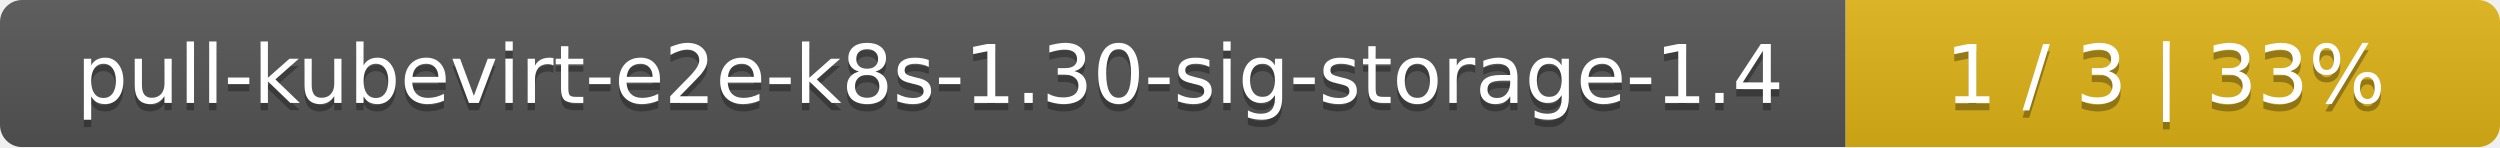
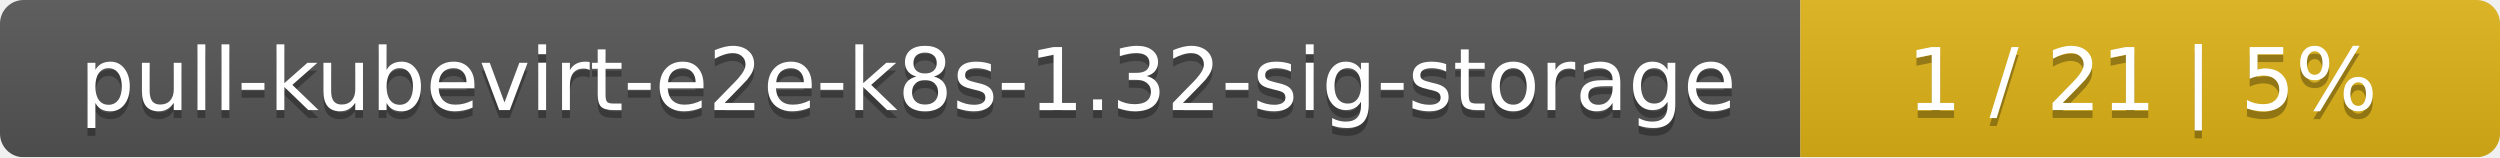
- <svg xmlns="http://www.w3.org/2000/svg" width="340" height="20">
+ <svg xmlns="http://www.w3.org/2000/svg" width="318" height="20">
  <linearGradient id="smooth" x2="0" y2="100%">
    <stop offset="0" stop-color="#bbb" stop-opacity=".1" />
    <stop offset="1" stop-opacity=".1" />
  </linearGradient>
  <mask id="round">
-     <rect width="340" height="20" rx="3" fill="#fff" />
+     <rect width="318" height="20" rx="3" fill="#fff" />
  </mask>
  <g mask="url(#round)">
-     <rect width="251" height="20" fill="#555" />
-     <rect x="251" width="89" height="20" fill="#dfb317" />
-     <rect width="340" height="20" fill="url(#smooth)" />
+     <rect width="229" height="20" fill="#555" />
+     <rect x="229" width="89" height="20" fill="#dfb317" />
+     <rect width="318" height="20" fill="url(#smooth)" />
  </g>
  <g fill="#fff" text-anchor="middle" font-family="DejaVu Sans,Verdana,Geneva,sans-serif" font-size="11">
-     <text x="126.5" y="15" fill="#010101" fill-opacity=".3">pull-kubevirt-e2e-k8s-1.30-sig-storage-1.4</text>
-     <text x="126.5" y="14">pull-kubevirt-e2e-k8s-1.30-sig-storage-1.4</text>
-     <text x="294.5" y="15" fill="#010101" fill-opacity=".3">1 / 3    |    33%</text>
-     <text x="294.5" y="14">1 / 3    |    33%</text>
+     <text x="115.5" y="15" fill="#010101" fill-opacity=".3">pull-kubevirt-e2e-k8s-1.32-sig-storage</text>
+     <text x="115.5" y="14">pull-kubevirt-e2e-k8s-1.32-sig-storage</text>
+     <text x="272.5" y="15" fill="#010101" fill-opacity=".3">1 / 21    |    5%</text>
+     <text x="272.5" y="14">1 / 21    |    5%</text>
  </g>
</svg>
